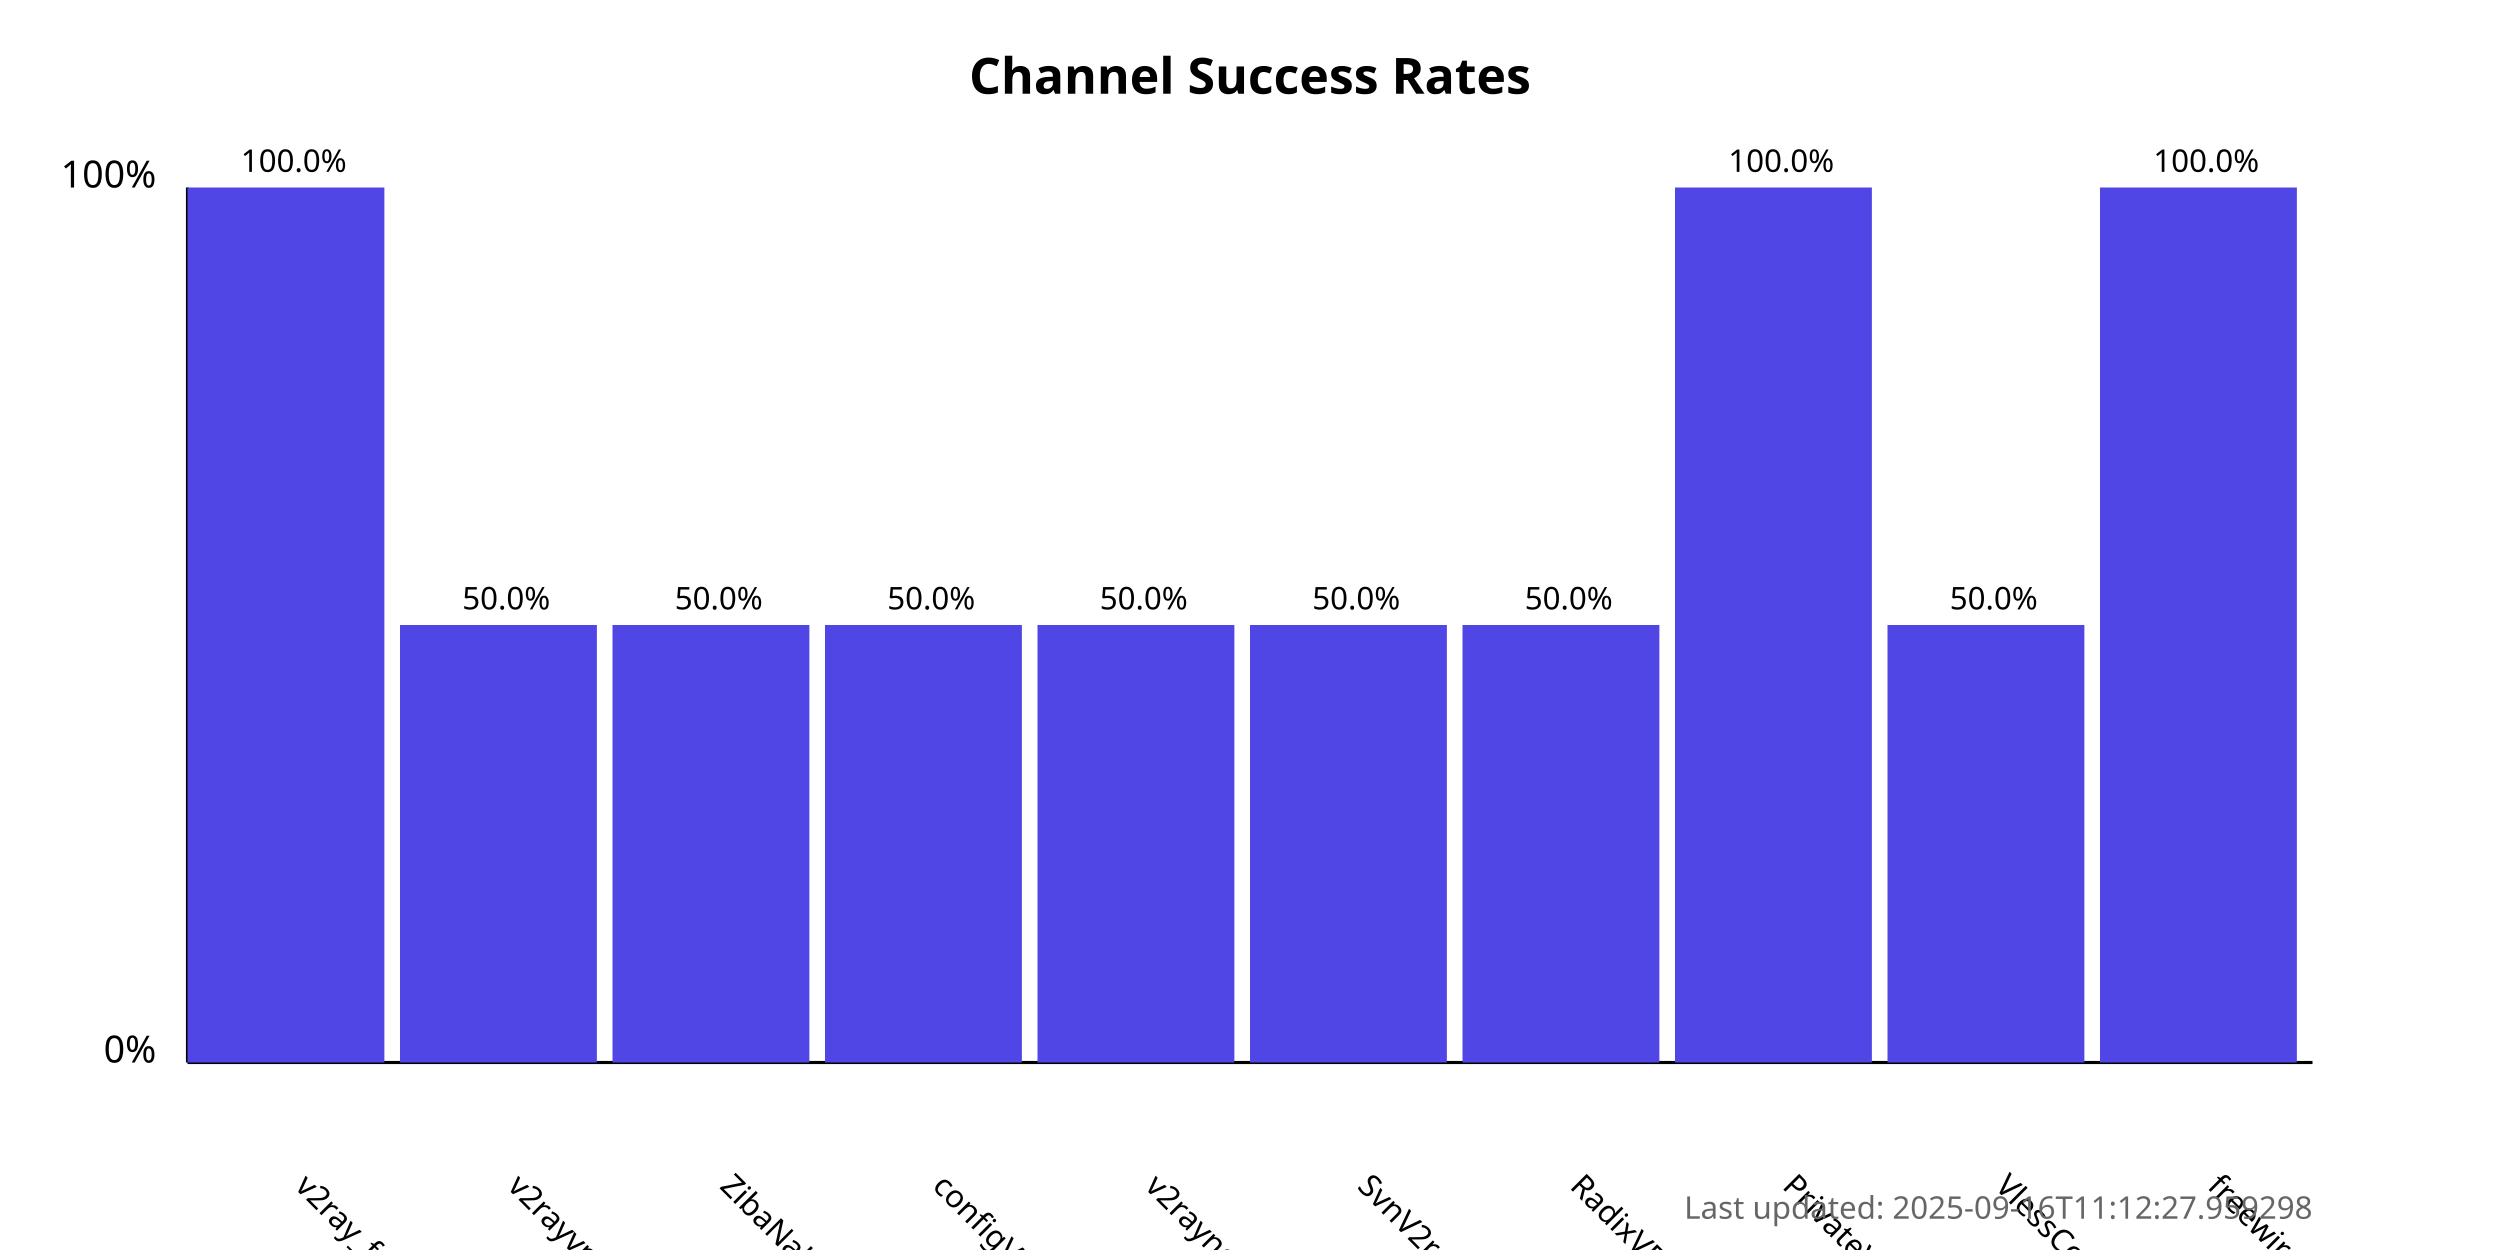
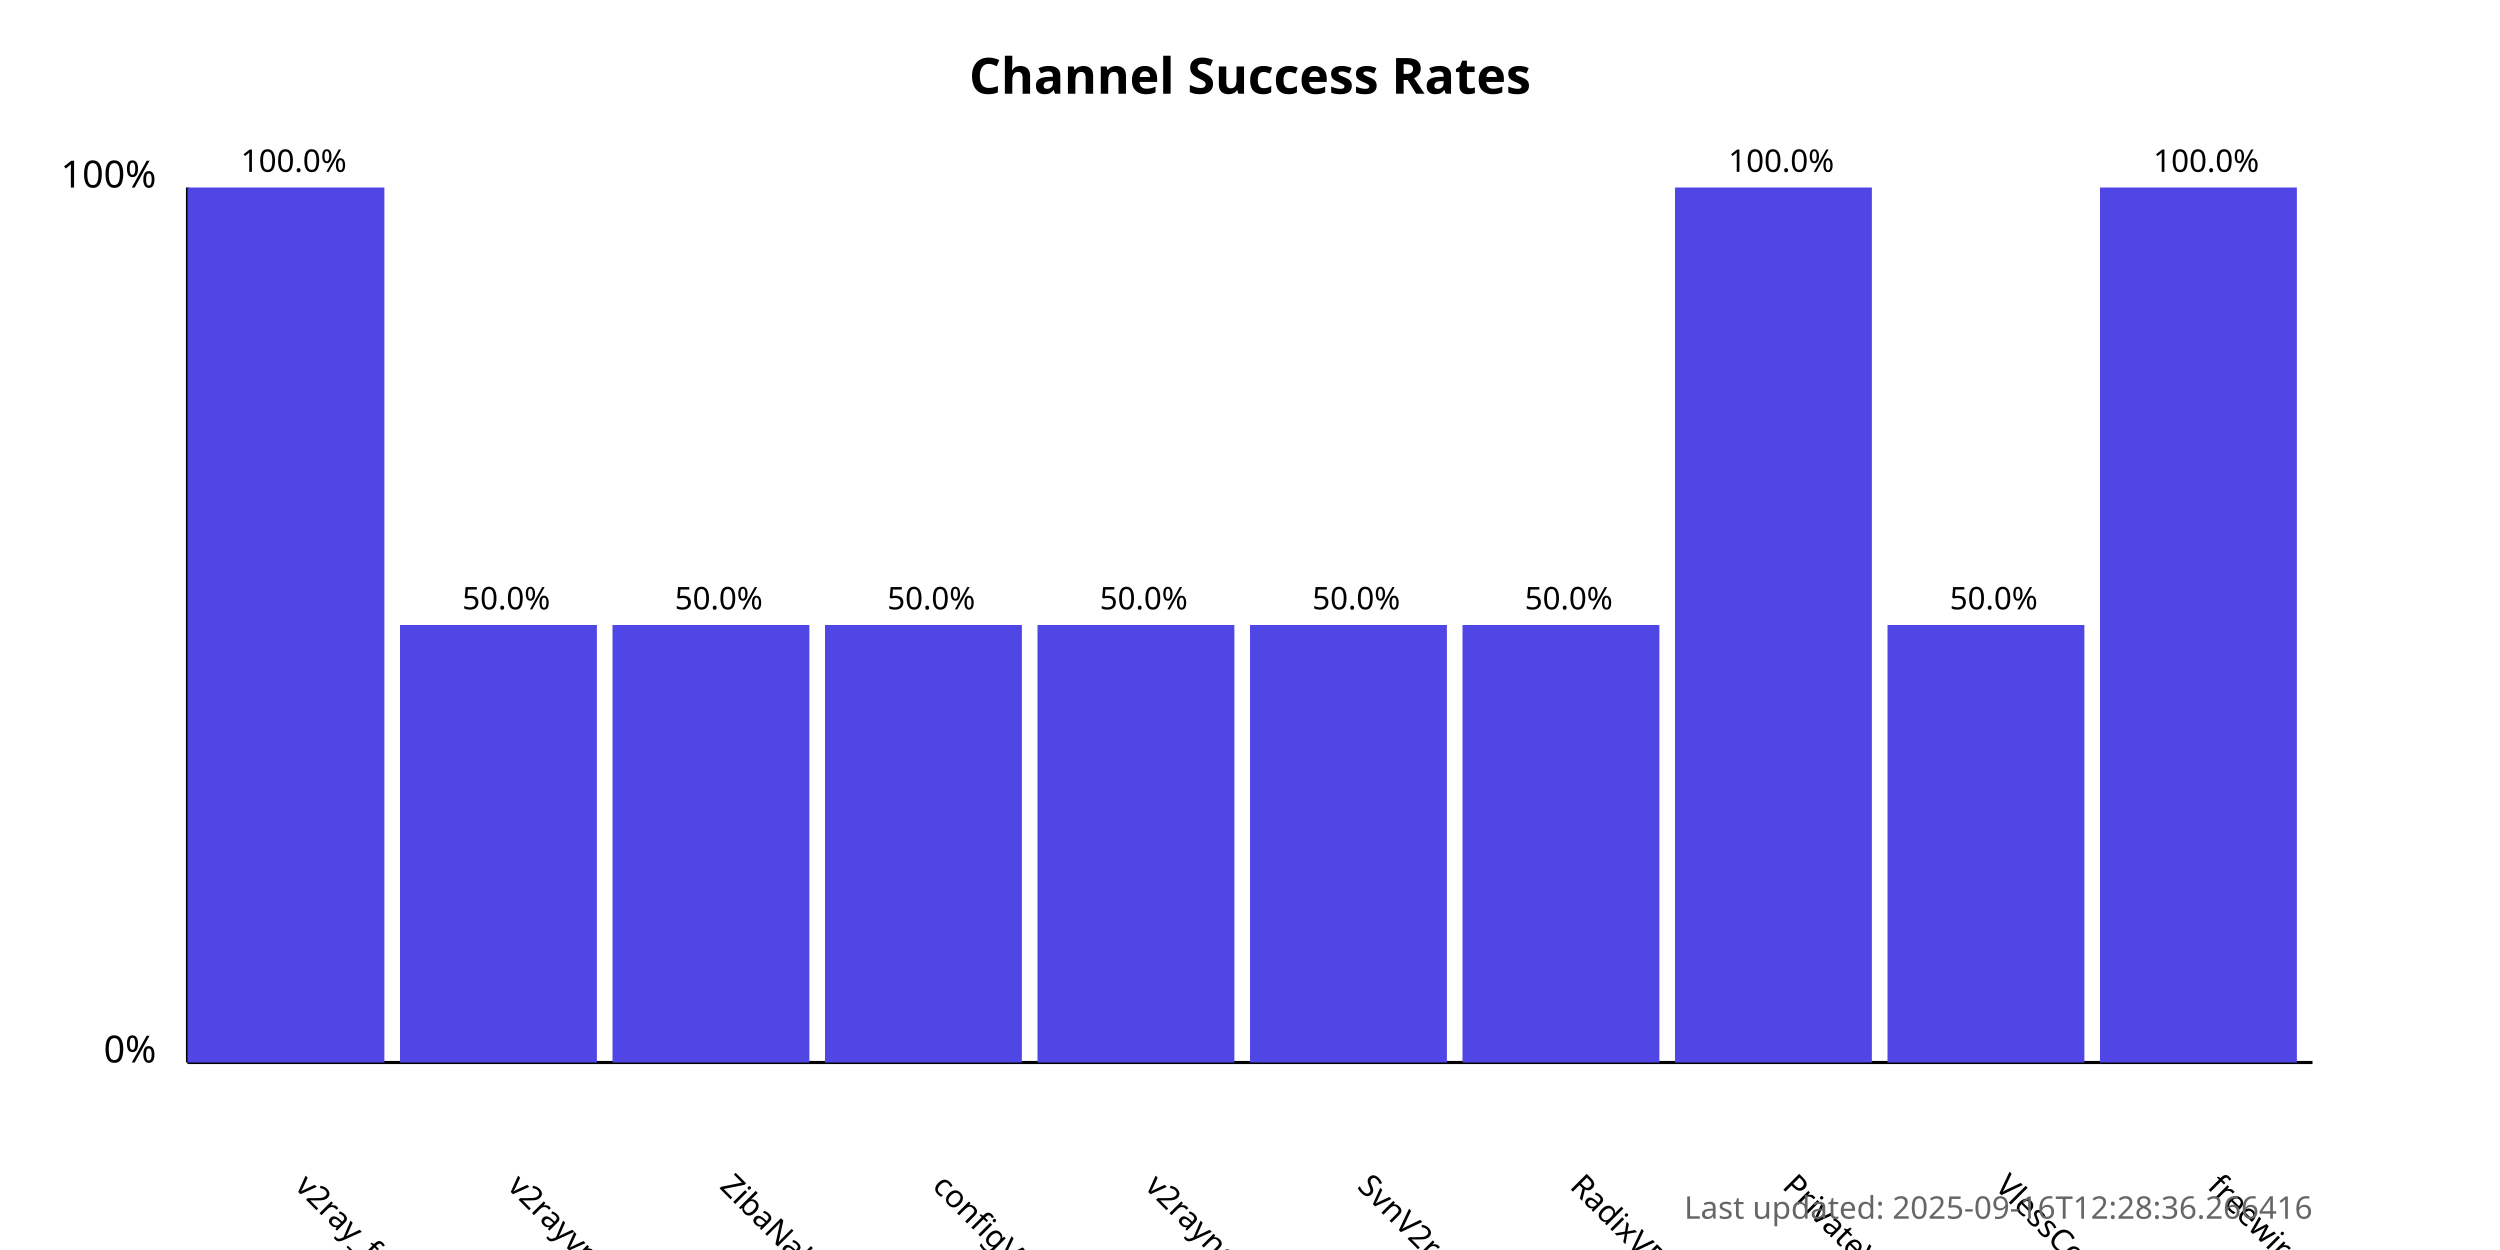
<svg xmlns="http://www.w3.org/2000/svg" width="800" height="400">
  <style>
            .chart-title { font: bold 16px sans-serif; }
            .axis-label { font: 12px sans-serif; }
            .tick-label { font: 10px sans-serif; }
            .bar { fill: #4f46e5; }
            .bar:hover { fill: #6366f1; }
            .timestamp { font: 10px sans-serif; fill: #666; }
        </style>
  <text x="400.0" y="30" text-anchor="middle" class="chart-title">
            Channel Success Rates
        </text>
  <line x1="60" y1="340" x2="60" y2="60" stroke="black" stroke-width="1" />
  <line x1="60" y1="340" x2="740" y2="340" stroke="black" stroke-width="1" />
  <text x="50" y="340" text-anchor="end" class="axis-label">0%</text>
  <text x="50" y="60" text-anchor="end" class="axis-label">100%</text>
  <g>
    <rect x="60" y="60.0" width="63.0" height="280.0" class="bar" />
    <text x="94.0" y="380" transform="rotate(45, 94.0, 380)" text-anchor="start" class="tick-label">
                v2ray_free_conf
            </text>
    <text x="94.0" y="55.0" text-anchor="middle" class="tick-label">
                100.0%
            </text>
  </g>
  <g>
    <rect x="128.0" y="200.0" width="63.0" height="140.0" class="bar" />
    <text x="162.0" y="380" transform="rotate(45, 162.0, 380)" text-anchor="start" class="tick-label">
                v2rayvpno
            </text>
    <text x="162.0" y="195.0" text-anchor="middle" class="tick-label">
                50.0%
            </text>
  </g>
  <g>
    <rect x="196.0" y="200.0" width="63.0" height="140.0" class="bar" />
    <text x="230.0" y="380" transform="rotate(45, 230.0, 380)" text-anchor="start" class="tick-label">
                ZibaNabz
            </text>
    <text x="230.0" y="195.0" text-anchor="middle" class="tick-label">
                50.0%
            </text>
  </g>
  <g>
    <rect x="264.0" y="200.0" width="63.0" height="140.0" class="bar" />
    <text x="298.0" y="380" transform="rotate(45, 298.0, 380)" text-anchor="start" class="tick-label">
                configV2rayForFree
            </text>
    <text x="298.0" y="195.0" text-anchor="middle" class="tick-label">
                50.0%
            </text>
  </g>
  <g>
    <rect x="332.0" y="200.0" width="63.0" height="140.0" class="bar" />
    <text x="366.0" y="380" transform="rotate(45, 366.0, 380)" text-anchor="start" class="tick-label">
                v2rayngvpn
            </text>
    <text x="366.0" y="195.0" text-anchor="middle" class="tick-label">
                50.0%
            </text>
  </g>
  <g>
    <rect x="400.0" y="200.0" width="63.0" height="140.0" class="bar" />
    <text x="434.0" y="380" transform="rotate(45, 434.0, 380)" text-anchor="start" class="tick-label">
                SvnV2ray
            </text>
    <text x="434.0" y="195.0" text-anchor="middle" class="tick-label">
                50.0%
            </text>
  </g>
  <g>
    <rect x="468.0" y="200.0" width="63.0" height="140.0" class="bar" />
    <text x="502.0" y="380" transform="rotate(45, 502.0, 380)" text-anchor="start" class="tick-label">
                RadixVPN
            </text>
    <text x="502.0" y="195.0" text-anchor="middle" class="tick-label">
                50.0%
            </text>
  </g>
  <g>
    <rect x="536.0" y="60.0" width="63.0" height="280.0" class="bar" />
    <text x="570.0" y="380" transform="rotate(45, 570.0, 380)" text-anchor="start" class="tick-label">
                PrivateVPNs
            </text>
    <text x="570.0" y="55.0" text-anchor="middle" class="tick-label">
                100.0%
            </text>
  </g>
  <g>
    <rect x="604.0" y="200.0" width="63.0" height="140.0" class="bar" />
    <text x="638.0" y="380" transform="rotate(45, 638.0, 380)" text-anchor="start" class="tick-label">
                VlessConfig
            </text>
    <text x="638.0" y="195.0" text-anchor="middle" class="tick-label">
                50.0%
            </text>
  </g>
  <g>
    <rect x="672.0" y="60.0" width="63.0" height="280.0" class="bar" />
    <text x="706.0" y="380" transform="rotate(45, 706.0, 380)" text-anchor="start" class="tick-label">
                freewireguard
            </text>
    <text x="706.0" y="55.0" text-anchor="middle" class="tick-label">
                100.0%
            </text>
  </g>
  <text x="740" y="390" text-anchor="end" class="timestamp">
-             Last updated: 2025-09-16T11:12:27.959298
+             Last updated: 2025-09-16T12:28:36.266416
        </text>
</svg>
